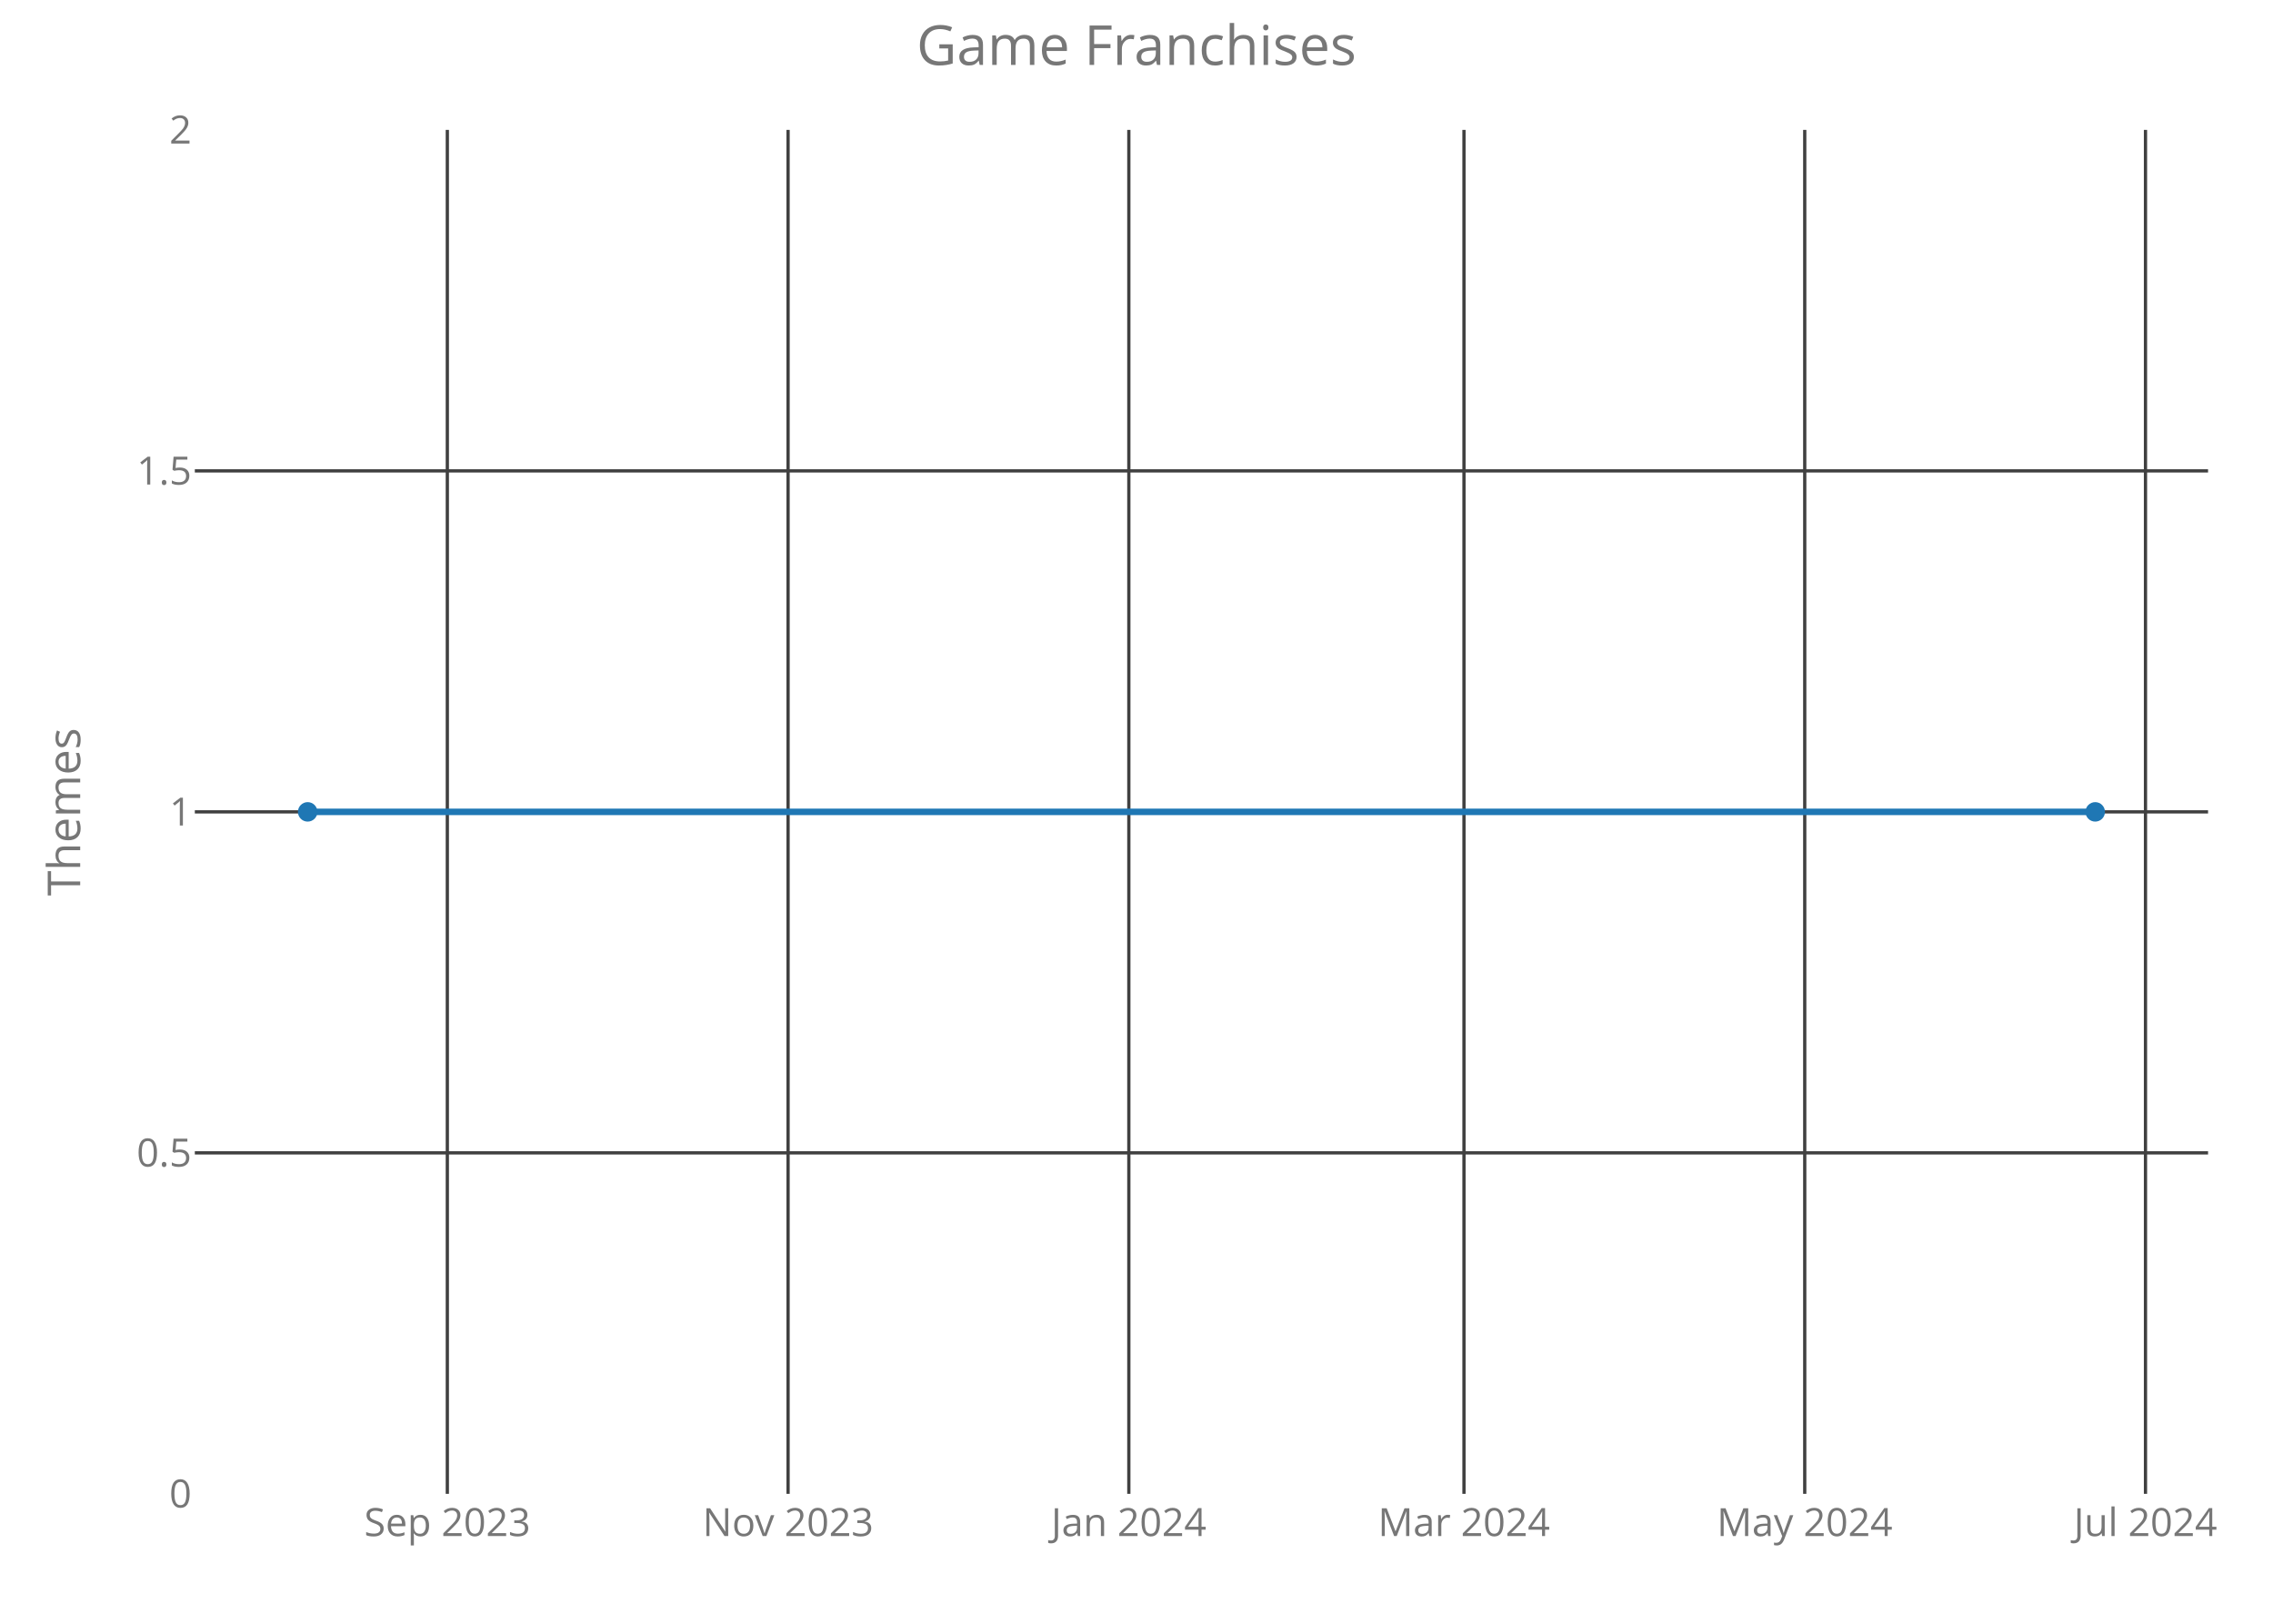
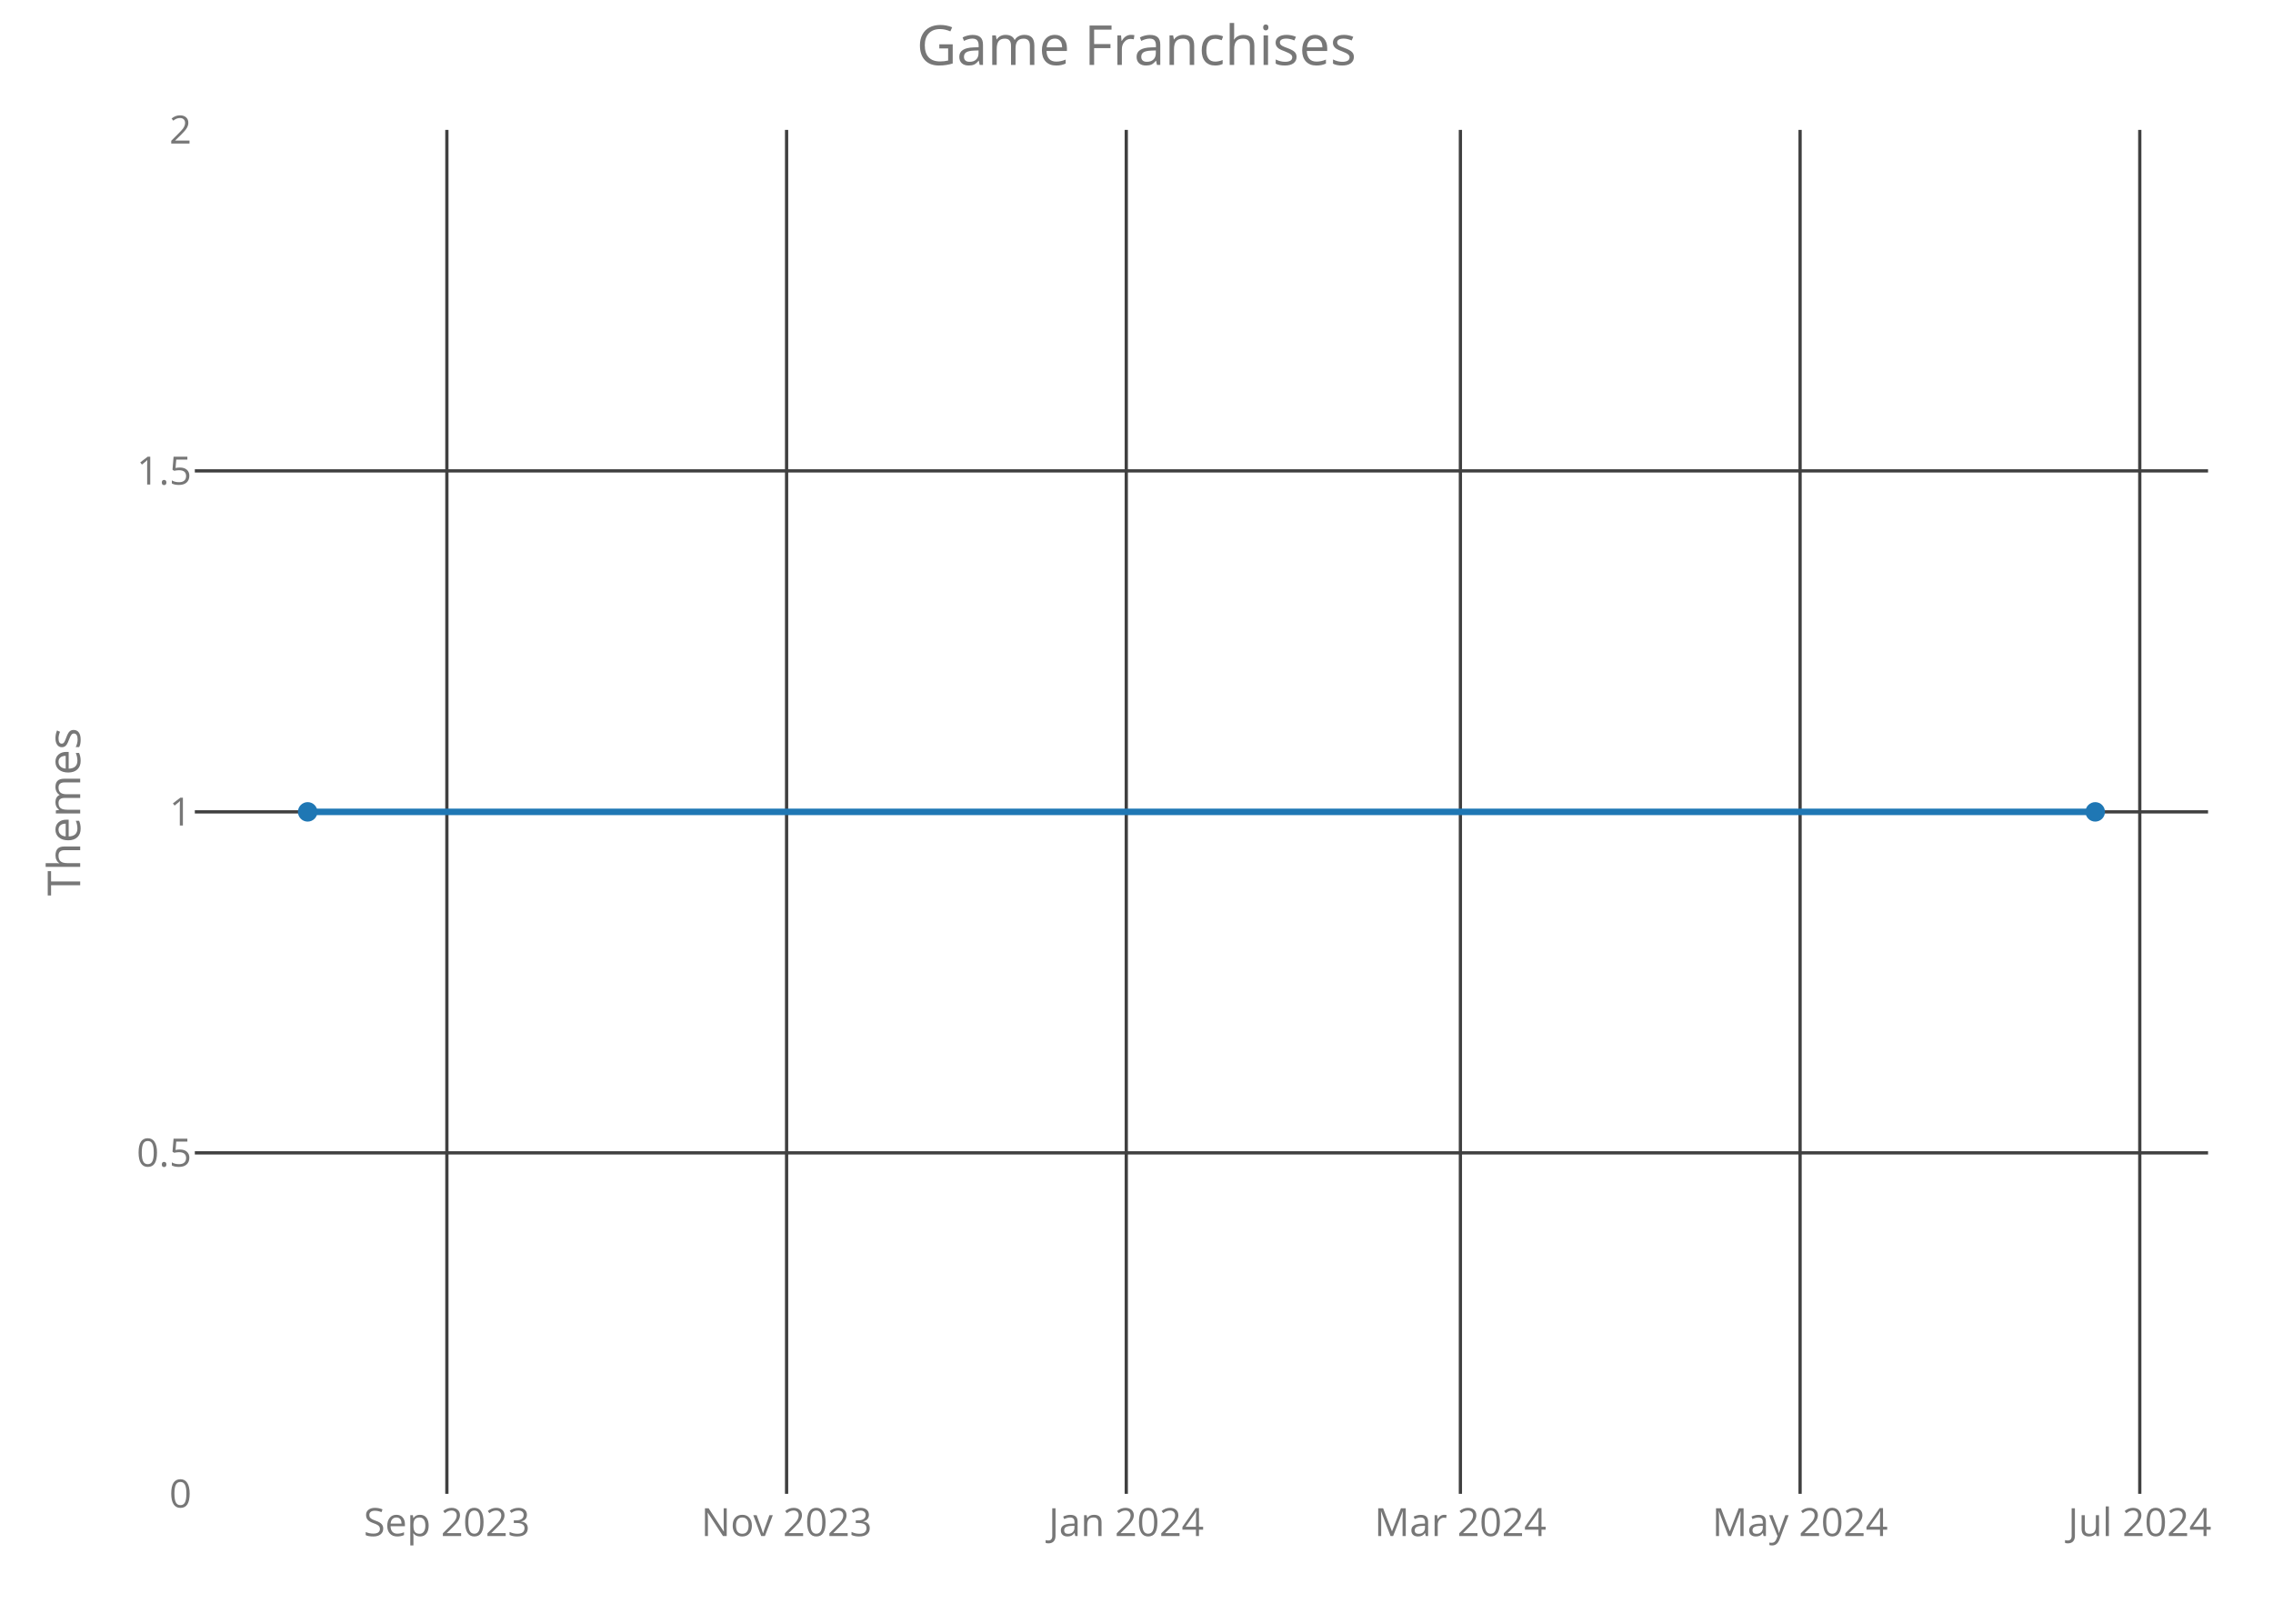
<svg xmlns="http://www.w3.org/2000/svg" class="main-svg" width="700" height="500" style="" viewBox="0 0 700 500">
  <rect x="0" y="0" width="700" height="500" style="fill: rgb(0, 0, 0); fill-opacity: 0;" />
-   <defs id="defs-d1fee8">
+   <defs id="defs-23966f">
    <g class="clips">
-       <clipPath id="clipd1fee8xyplot" class="plotclip">
+       <clipPath id="clip23966fxyplot" class="plotclip">
        <rect width="620" height="420" />
      </clipPath>
-       <clipPath class="axesclip" id="clipd1fee8x">
+       <clipPath class="axesclip" id="clip23966fx">
        <rect x="60" y="0" width="620" height="500" />
      </clipPath>
-       <clipPath class="axesclip" id="clipd1fee8y">
+       <clipPath class="axesclip" id="clip23966fy">
        <rect x="0" y="40" width="700" height="420" />
      </clipPath>
-       <clipPath class="axesclip" id="clipd1fee8xy">
+       <clipPath class="axesclip" id="clip23966fxy">
        <rect x="60" y="40" width="620" height="420" />
      </clipPath>
    </g>
    <g class="gradients" />
  </defs>
  <g class="bglayer">
    <rect class="bg" x="60" y="40" width="620" height="420" style="fill: rgb(0, 0, 0); fill-opacity: 0; stroke-width: 0;" />
  </g>
  <g class="layer-below">
    <g class="imagelayer" />
    <g class="shapelayer" />
  </g>
  <g class="cartesianlayer">
    <g class="subplot xy">
      <g class="layer-subplot">
        <g class="shapelayer" />
        <g class="imagelayer" />
      </g>
      <g class="gridlayer">
        <g class="x">
-           <path class="xgrid crisp" transform="translate(137.76,0)" d="M0,40v420" style="stroke: rgb(64, 64, 64); stroke-opacity: 1; stroke-width: 1px;" />
-           <path class="xgrid crisp" transform="translate(242.7,0)" d="M0,40v420" style="stroke: rgb(64, 64, 64); stroke-opacity: 1; stroke-width: 1px;" />
-           <path class="xgrid crisp" transform="translate(347.64,0)" d="M0,40v420" style="stroke: rgb(64, 64, 64); stroke-opacity: 1; stroke-width: 1px;" />
-           <path class="xgrid crisp" transform="translate(450.85,0)" d="M0,40v420" style="stroke: rgb(64, 64, 64); stroke-opacity: 1; stroke-width: 1px;" />
-           <path class="xgrid crisp" transform="translate(555.79,0)" d="M0,40v420" style="stroke: rgb(64, 64, 64); stroke-opacity: 1; stroke-width: 1px;" />
-           <path class="xgrid crisp" transform="translate(660.73,0)" d="M0,40v420" style="stroke: rgb(64, 64, 64); stroke-opacity: 1; stroke-width: 1px;" />
+           <path class="xgrid crisp" transform="translate(137.62,0)" d="M0,40v420" style="stroke: rgb(64, 64, 64); stroke-opacity: 1; stroke-width: 1px;" />
+           <path class="xgrid crisp" transform="translate(242.24,0)" d="M0,40v420" style="stroke: rgb(64, 64, 64); stroke-opacity: 1; stroke-width: 1px;" />
+           <path class="xgrid crisp" transform="translate(346.85,0)" d="M0,40v420" style="stroke: rgb(64, 64, 64); stroke-opacity: 1; stroke-width: 1px;" />
+           <path class="xgrid crisp" transform="translate(449.75,0)" d="M0,40v420" style="stroke: rgb(64, 64, 64); stroke-opacity: 1; stroke-width: 1px;" />
+           <path class="xgrid crisp" transform="translate(554.36,0)" d="M0,40v420" style="stroke: rgb(64, 64, 64); stroke-opacity: 1; stroke-width: 1px;" />
+           <path class="xgrid crisp" transform="translate(658.97,0)" d="M0,40v420" style="stroke: rgb(64, 64, 64); stroke-opacity: 1; stroke-width: 1px;" />
        </g>
        <g class="y">
          <path class="ygrid crisp" transform="translate(0,355)" d="M60,0h620" style="stroke: rgb(64, 64, 64); stroke-opacity: 1; stroke-width: 1px;" />
          <path class="ygrid crisp" transform="translate(0,250)" d="M60,0h620" style="stroke: rgb(64, 64, 64); stroke-opacity: 1; stroke-width: 1px;" />
          <path class="ygrid crisp" transform="translate(0,145)" d="M60,0h620" style="stroke: rgb(64, 64, 64); stroke-opacity: 1; stroke-width: 1px;" />
        </g>
      </g>
      <g class="zerolinelayer" />
      <path class="xlines-below crisp" d="M0,0" style="fill: none;" />
      <path class="ylines-below crisp" d="M0,0" style="fill: none;" />
      <g class="overlines-below" />
      <g class="xaxislayer-below">
        <g class="xtick">
-           <text text-anchor="middle" x="0" y="473" transform="translate(137.76,0)" style="font-family: 'Open Sans'; font-size: 12px; fill: rgb(119, 119, 119); fill-opacity: 1; white-space: pre;">Sep 2023</text>
+           <text text-anchor="middle" x="0" y="473" transform="translate(137.62,0)" style="font-family: 'Open Sans'; font-size: 12px; fill: rgb(119, 119, 119); fill-opacity: 1; white-space: pre;">Sep 2023</text>
        </g>
        <g class="xtick">
-           <text text-anchor="middle" x="0" y="473" transform="translate(242.7,0)" style="font-family: 'Open Sans'; font-size: 12px; fill: rgb(119, 119, 119); fill-opacity: 1; white-space: pre;">Nov 2023</text>
+           <text text-anchor="middle" x="0" y="473" transform="translate(242.24,0)" style="font-family: 'Open Sans'; font-size: 12px; fill: rgb(119, 119, 119); fill-opacity: 1; white-space: pre;">Nov 2023</text>
        </g>
        <g class="xtick">
-           <text text-anchor="middle" x="0" y="473" transform="translate(347.64,0)" style="font-family: 'Open Sans'; font-size: 12px; fill: rgb(119, 119, 119); fill-opacity: 1; white-space: pre;">Jan 2024</text>
+           <text text-anchor="middle" x="0" y="473" transform="translate(346.85,0)" style="font-family: 'Open Sans'; font-size: 12px; fill: rgb(119, 119, 119); fill-opacity: 1; white-space: pre;">Jan 2024</text>
        </g>
        <g class="xtick">
-           <text text-anchor="middle" x="0" y="473" transform="translate(450.85,0)" style="font-family: 'Open Sans'; font-size: 12px; fill: rgb(119, 119, 119); fill-opacity: 1; white-space: pre;">Mar 2024</text>
+           <text text-anchor="middle" x="0" y="473" transform="translate(449.75,0)" style="font-family: 'Open Sans'; font-size: 12px; fill: rgb(119, 119, 119); fill-opacity: 1; white-space: pre;">Mar 2024</text>
        </g>
        <g class="xtick">
-           <text text-anchor="middle" x="0" y="473" transform="translate(555.79,0)" style="font-family: 'Open Sans'; font-size: 12px; fill: rgb(119, 119, 119); fill-opacity: 1; white-space: pre;">May 2024</text>
+           <text text-anchor="middle" x="0" y="473" transform="translate(554.36,0)" style="font-family: 'Open Sans'; font-size: 12px; fill: rgb(119, 119, 119); fill-opacity: 1; white-space: pre;">May 2024</text>
        </g>
        <g class="xtick">
-           <text text-anchor="middle" x="0" y="473" transform="translate(660.73,0)" style="font-family: 'Open Sans'; font-size: 12px; fill: rgb(119, 119, 119); fill-opacity: 1; white-space: pre;">Jul 2024</text>
+           <text text-anchor="middle" x="0" y="473" transform="translate(658.97,0)" style="font-family: 'Open Sans'; font-size: 12px; fill: rgb(119, 119, 119); fill-opacity: 1; white-space: pre;">Jul 2024</text>
        </g>
      </g>
      <g class="yaxislayer-below">
        <g class="ytick">
          <text text-anchor="end" x="59" y="4.2" transform="translate(0,460)" style="font-family: 'Open Sans'; font-size: 12px; fill: rgb(119, 119, 119); fill-opacity: 1; white-space: pre;">0</text>
        </g>
        <g class="ytick">
          <text text-anchor="end" x="59" y="4.2" transform="translate(0,355)" style="font-family: 'Open Sans'; font-size: 12px; fill: rgb(119, 119, 119); fill-opacity: 1; white-space: pre;">0.5</text>
        </g>
        <g class="ytick">
          <text text-anchor="end" x="59" y="4.2" transform="translate(0,250)" style="font-family: 'Open Sans'; font-size: 12px; fill: rgb(119, 119, 119); fill-opacity: 1; white-space: pre;">1</text>
        </g>
        <g class="ytick">
          <text text-anchor="end" x="59" y="4.2" transform="translate(0,145)" style="font-family: 'Open Sans'; font-size: 12px; fill: rgb(119, 119, 119); fill-opacity: 1; white-space: pre;">1.5</text>
        </g>
        <g class="ytick">
          <text text-anchor="end" x="59" y="4.2" transform="translate(0,40)" style="font-family: 'Open Sans'; font-size: 12px; fill: rgb(119, 119, 119); fill-opacity: 1; white-space: pre;">2</text>
        </g>
      </g>
      <g class="overaxes-below" />
-       <g class="plot" transform="translate(60,40)" clip-path="url('#clipd1fee8xyplot')">
+       <g class="plot" transform="translate(60,40)" clip-path="url('#clip23966fxyplot')">
        <g class="scatterlayer mlayer">
-           <g class="trace scatter trace6ca774" style="stroke-miterlimit: 2; opacity: 1;">
+           <g class="trace scatter tracef69f16" style="stroke-miterlimit: 2; opacity: 1;">
            <g class="fills" />
            <g class="errorbars" />
            <g class="lines">
              <path class="js-line" d="M34.75,210L585.25,210" style="vector-effect: non-scaling-stroke; fill: none; stroke: rgb(31, 119, 180); stroke-opacity: 1; stroke-width: 2px; opacity: 1;" />
            </g>
            <g class="points">
              <path class="point" transform="translate(34.75,210)" d="M3,0A3,3 0 1,1 0,-3A3,3 0 0,1 3,0Z" style="opacity: 1; stroke-width: 0px; fill: rgb(31, 119, 180); fill-opacity: 1;" />
              <path class="point" transform="translate(585.25,210)" d="M3,0A3,3 0 1,1 0,-3A3,3 0 0,1 3,0Z" style="opacity: 1; stroke-width: 0px; fill: rgb(31, 119, 180); fill-opacity: 1;" />
            </g>
            <g class="text" />
          </g>
        </g>
      </g>
      <g class="overplot" />
      <path class="xlines-above" />
      <path class="ylines-above" />
      <g class="overlines-above" />
      <g class="xaxislayer-above" />
      <g class="yaxislayer-above" />
      <g class="overaxes-above" />
    </g>
  </g>
  <g class="polarlayer" />
  <g class="ternarylayer" />
  <g class="geolayer" />
  <g class="funnelarealayer" />
  <g class="pielayer" />
  <g class="treemaplayer" />
  <g class="sunburstlayer" />
  <g class="glimages" />
-   <defs id="topdefs-d1fee8">
+   <defs id="topdefs-23966f">
    <g class="clips" />
  </defs>
  <g class="layer-above">
    <g class="imagelayer" />
    <g class="shapelayer" />
  </g>
  <g class="infolayer">
    <g class="g-gtitle">
      <text class="gtitle" x="350" y="20" text-anchor="middle" dy="0em" style="font-family: 'Open Sans'; font-size: 17px; fill: rgb(119, 119, 119); opacity: 1; font-weight: normal; white-space: pre;">Game Franchises</text>
    </g>
    <g class="g-xtitle" />
    <g class="g-ytitle">
      <text class="ytitle" transform="rotate(-90,24.7,250)" x="24.7" y="250" text-anchor="middle" style="font-family: 'Open Sans'; font-size: 14px; fill: rgb(119, 119, 119); opacity: 1; font-weight: normal; white-space: pre;">Themes</text>
    </g>
  </g>
</svg>
